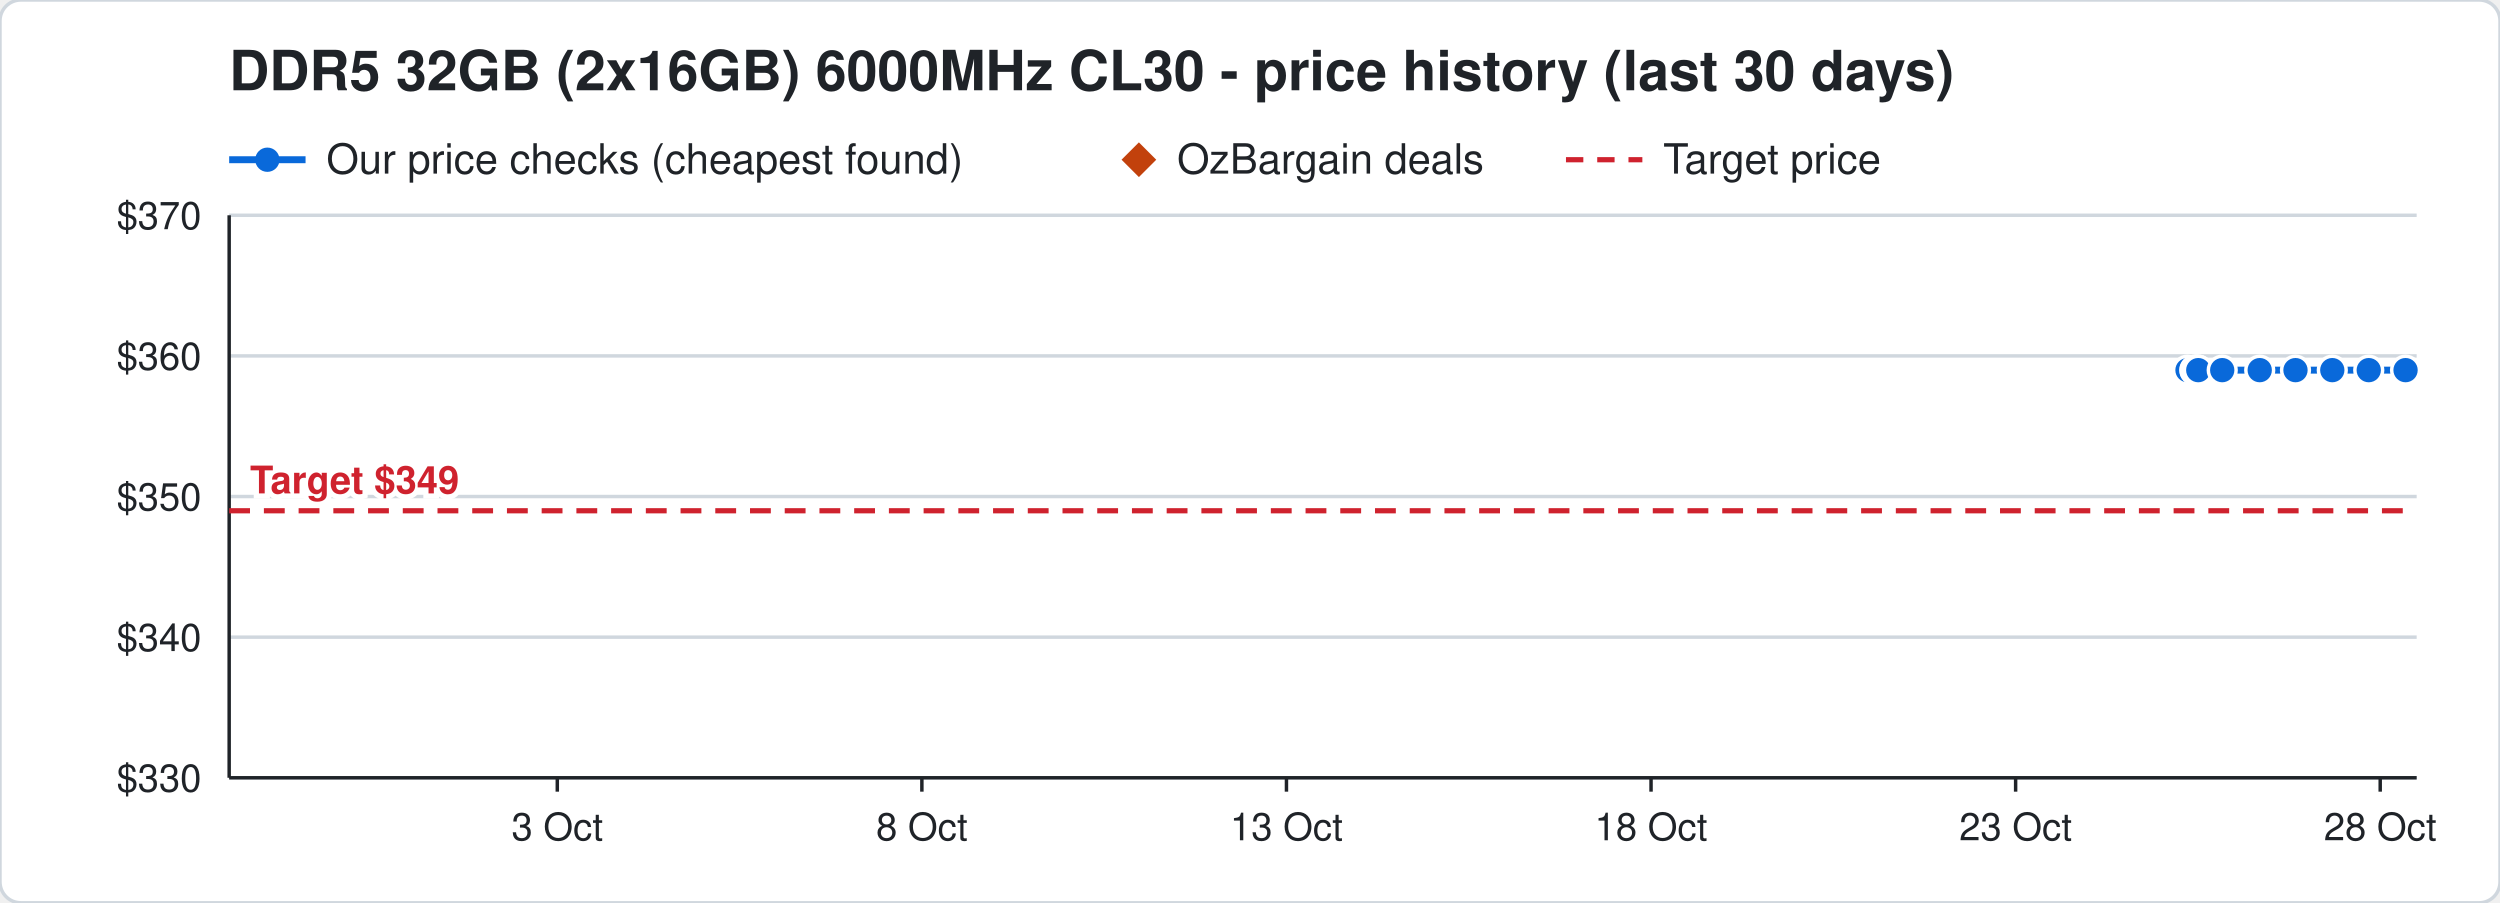
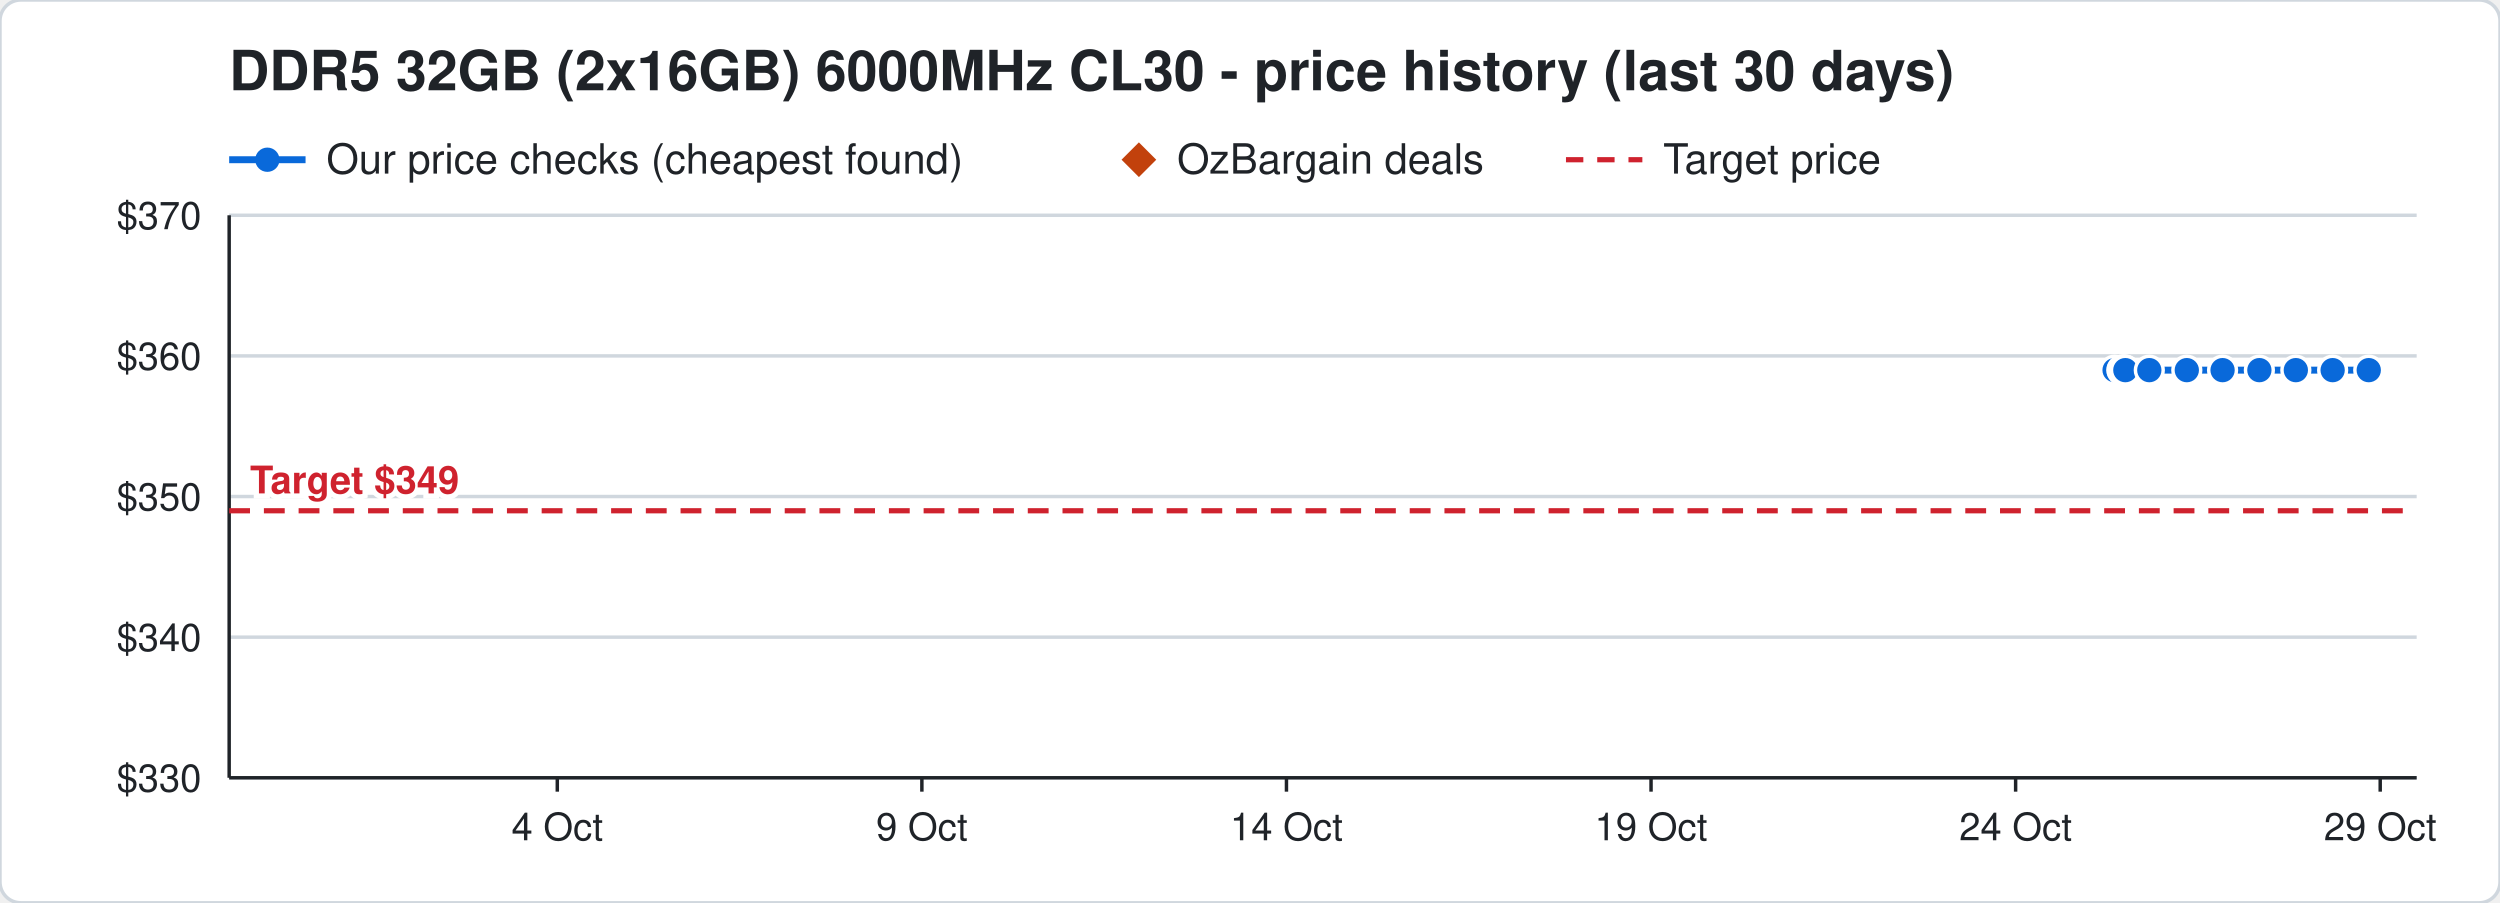
<svg xmlns="http://www.w3.org/2000/svg" width="720" height="260" viewBox="0 0 720 260" font-family="Segoe UI, Helvetica, Arial, sans-serif">
  <rect width="720" height="260" rx="6" fill="#ffffff" stroke="#d0d7de" />
  <text x="66" y="26" font-size="16" font-weight="700" fill="#1f2328">DDR5 32GB (2x16GB) 6000MHz CL30 - price history (last 30 days)</text>
  <line x1="66" y1="46" x2="88" y2="46" stroke="#0969da" stroke-width="2" />
  <circle cx="77" cy="46" r="3.5" fill="#0969da" />
  <text x="94" y="50" font-size="12" fill="#1f2328">Our price checks (cheapest found)</text>
  <path d="M328 41 l5 5 l-5 5 l-5 -5 z" fill="#c2410c" />
  <text x="339" y="50" font-size="12" fill="#1f2328">OzBargain deals</text>
  <line x1="451" y1="46" x2="473" y2="46" stroke="#cf222e" stroke-width="1.5" stroke-dasharray="5 4" />
  <text x="479" y="50" font-size="12" fill="#1f2328">Target price</text>
  <line x1="66" y1="224.0" x2="696" y2="224.0" stroke="#d0d7de" />
  <text x="58" y="228.0" font-size="11" text-anchor="end" fill="#1f2328">$330</text>
  <line x1="66" y1="183.5" x2="696" y2="183.5" stroke="#d0d7de" />
  <text x="58" y="187.5" font-size="11" text-anchor="end" fill="#1f2328">$340</text>
  <line x1="66" y1="143.0" x2="696" y2="143.0" stroke="#d0d7de" />
  <text x="58" y="147.0" font-size="11" text-anchor="end" fill="#1f2328">$350</text>
  <line x1="66" y1="102.5" x2="696" y2="102.5" stroke="#d0d7de" />
  <text x="58" y="106.5" font-size="11" text-anchor="end" fill="#1f2328">$360</text>
  <line x1="66" y1="62.0" x2="696" y2="62.0" stroke="#d0d7de" />
  <text x="58" y="66.0" font-size="11" text-anchor="end" fill="#1f2328">$370</text>
  <line x1="685.5" y1="224" x2="685.5" y2="228" stroke="#1f2328" />
-   <text x="685.5" y="242" font-size="11" text-anchor="middle" fill="#1f2328">28 Oct</text>
+   <text x="685.5" y="242" font-size="11" text-anchor="middle" fill="#1f2328">29 Oct</text>
  <line x1="580.5" y1="224" x2="580.5" y2="228" stroke="#1f2328" />
-   <text x="580.5" y="242" font-size="11" text-anchor="middle" fill="#1f2328">23 Oct</text>
+   <text x="580.5" y="242" font-size="11" text-anchor="middle" fill="#1f2328">24 Oct</text>
  <line x1="475.5" y1="224" x2="475.5" y2="228" stroke="#1f2328" />
-   <text x="475.5" y="242" font-size="11" text-anchor="middle" fill="#1f2328">18 Oct</text>
+   <text x="475.5" y="242" font-size="11" text-anchor="middle" fill="#1f2328">19 Oct</text>
  <line x1="370.5" y1="224" x2="370.5" y2="228" stroke="#1f2328" />
-   <text x="370.5" y="242" font-size="11" text-anchor="middle" fill="#1f2328">13 Oct</text>
+   <text x="370.5" y="242" font-size="11" text-anchor="middle" fill="#1f2328">14 Oct</text>
  <line x1="265.5" y1="224" x2="265.5" y2="228" stroke="#1f2328" />
-   <text x="265.5" y="242" font-size="11" text-anchor="middle" fill="#1f2328">8 Oct</text>
+   <text x="265.5" y="242" font-size="11" text-anchor="middle" fill="#1f2328">9 Oct</text>
  <line x1="160.5" y1="224" x2="160.5" y2="228" stroke="#1f2328" />
-   <text x="160.5" y="242" font-size="11" text-anchor="middle" fill="#1f2328">3 Oct</text>
+   <text x="160.5" y="242" font-size="11" text-anchor="middle" fill="#1f2328">4 Oct</text>
  <line x1="66" y1="224" x2="696" y2="224" stroke="#1f2328" />
  <line x1="66" y1="62" x2="66" y2="224" stroke="#1f2328" />
  <line x1="66" y1="147.1" x2="696" y2="147.1" stroke="#cf222e" stroke-width="1.5" stroke-dasharray="6 4" />
  <text x="72" y="142.1" font-size="11" font-weight="700" text-anchor="start" fill="#cf222e" stroke="#ffffff" stroke-width="3" paint-order="stroke">Target $349</text>
-   <polyline points="630.0,106.6 632.1,106.6 632.2,106.6 632.9,106.6 633.0,106.6 633.1,106.6 640.0,106.6 650.8,106.6 661.1,106.6 671.7,106.6 682.2,106.6 692.8,106.6" fill="none" stroke="#0969da" stroke-width="2" />
-   <circle cx="630.0" cy="106.6" r="4" fill="#0969da" stroke="#ffffff" stroke-width="1" />
-   <circle cx="632.1" cy="106.6" r="4" fill="#0969da" stroke="#ffffff" stroke-width="1" />
-   <circle cx="632.2" cy="106.6" r="4" fill="#0969da" stroke="#ffffff" stroke-width="1" />
-   <circle cx="632.9" cy="106.6" r="4" fill="#0969da" stroke="#ffffff" stroke-width="1" />
-   <circle cx="633.0" cy="106.6" r="4" fill="#0969da" stroke="#ffffff" stroke-width="1" />
-   <circle cx="633.1" cy="106.6" r="4" fill="#0969da" stroke="#ffffff" stroke-width="1" />
-   <circle cx="640.0" cy="106.6" r="4" fill="#0969da" stroke="#ffffff" stroke-width="1" />
-   <circle cx="650.8" cy="106.6" r="4" fill="#0969da" stroke="#ffffff" stroke-width="1" />
-   <circle cx="661.1" cy="106.6" r="4" fill="#0969da" stroke="#ffffff" stroke-width="1" />
-   <circle cx="671.7" cy="106.6" r="4" fill="#0969da" stroke="#ffffff" stroke-width="1" />
+   <polyline points="609.0,106.6 611.1,106.6 611.2,106.6 611.9,106.6 612.0,106.6 612.1,106.6 619.0,106.6 629.8,106.6 640.1,106.6 650.7,106.6 661.2,106.6 671.8,106.6 682.2,106.6" fill="none" stroke="#0969da" stroke-width="2" />
+   <circle cx="609.0" cy="106.6" r="4" fill="#0969da" stroke="#ffffff" stroke-width="1" />
+   <circle cx="611.1" cy="106.6" r="4" fill="#0969da" stroke="#ffffff" stroke-width="1" />
+   <circle cx="611.2" cy="106.6" r="4" fill="#0969da" stroke="#ffffff" stroke-width="1" />
+   <circle cx="611.9" cy="106.6" r="4" fill="#0969da" stroke="#ffffff" stroke-width="1" />
+   <circle cx="612.0" cy="106.6" r="4" fill="#0969da" stroke="#ffffff" stroke-width="1" />
+   <circle cx="612.1" cy="106.6" r="4" fill="#0969da" stroke="#ffffff" stroke-width="1" />
+   <circle cx="619.0" cy="106.6" r="4" fill="#0969da" stroke="#ffffff" stroke-width="1" />
+   <circle cx="629.8" cy="106.6" r="4" fill="#0969da" stroke="#ffffff" stroke-width="1" />
+   <circle cx="640.1" cy="106.6" r="4" fill="#0969da" stroke="#ffffff" stroke-width="1" />
+   <circle cx="650.7" cy="106.6" r="4" fill="#0969da" stroke="#ffffff" stroke-width="1" />
+   <circle cx="661.2" cy="106.6" r="4" fill="#0969da" stroke="#ffffff" stroke-width="1" />
+   <circle cx="671.8" cy="106.6" r="4" fill="#0969da" stroke="#ffffff" stroke-width="1" />
  <circle cx="682.2" cy="106.6" r="4" fill="#0969da" stroke="#ffffff" stroke-width="1" />
-   <circle cx="692.8" cy="106.6" r="4" fill="#0969da" stroke="#ffffff" stroke-width="1" />
</svg>
